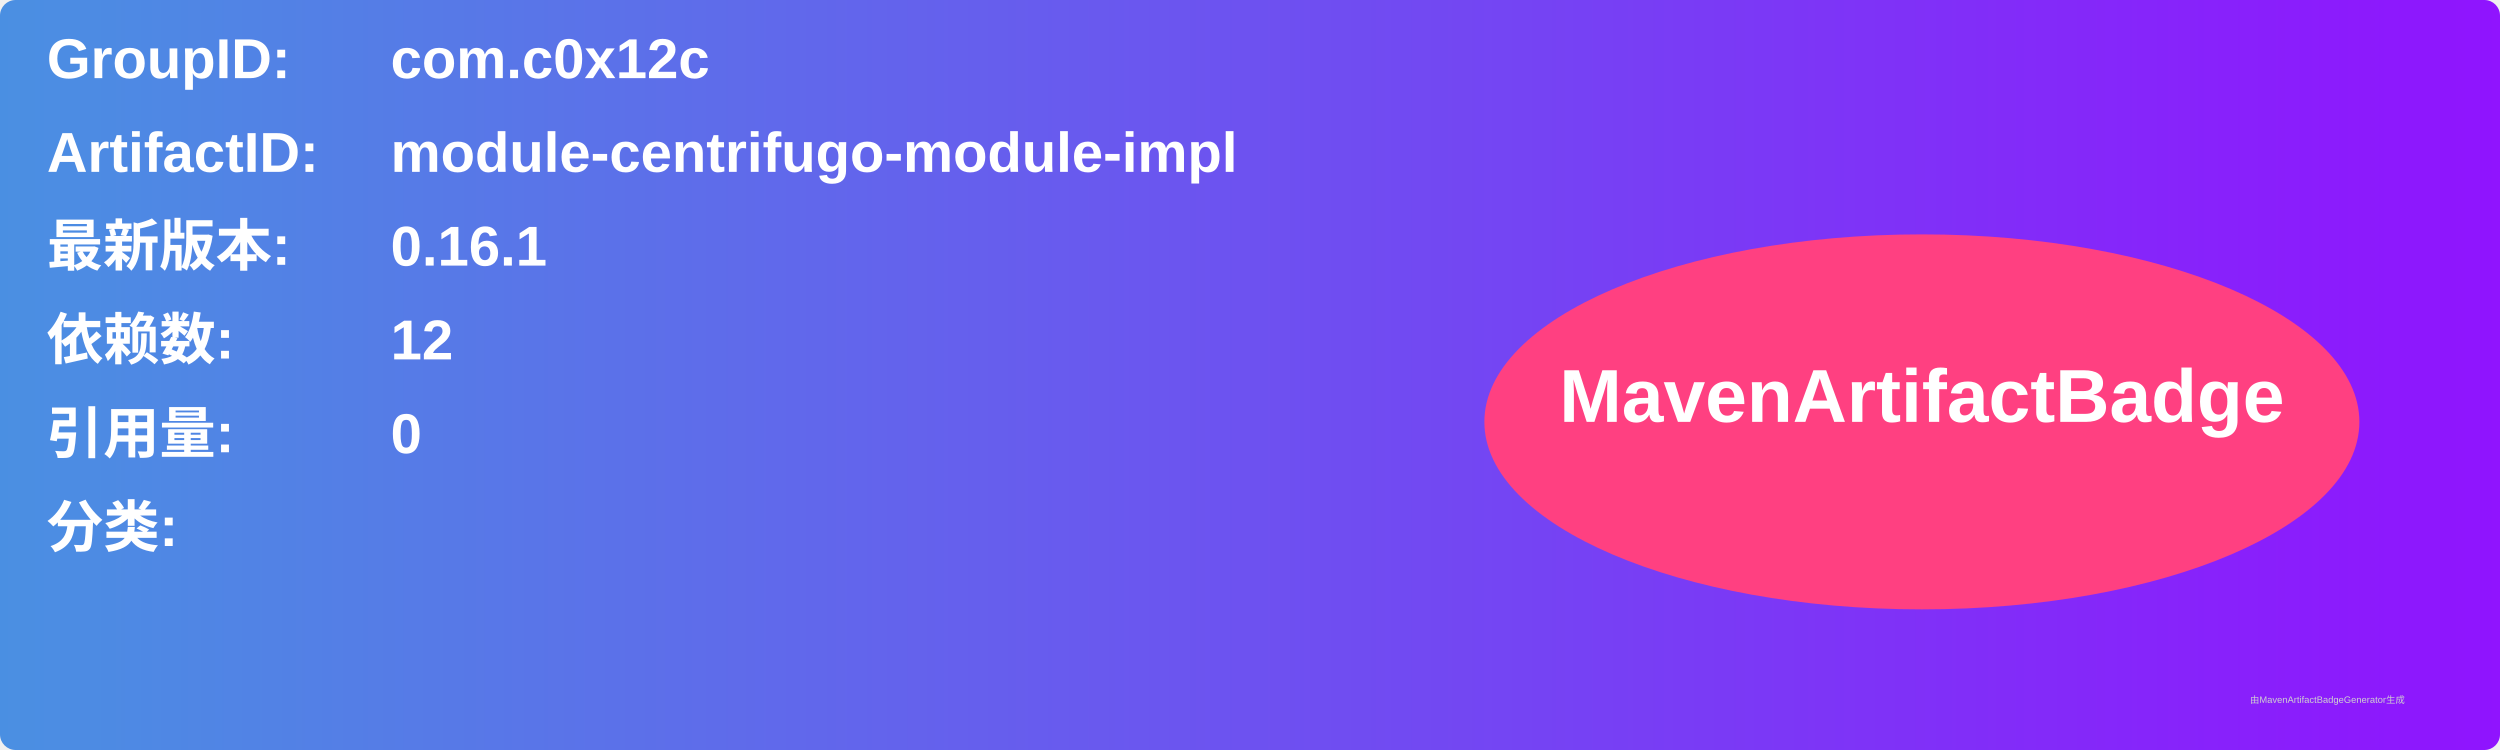
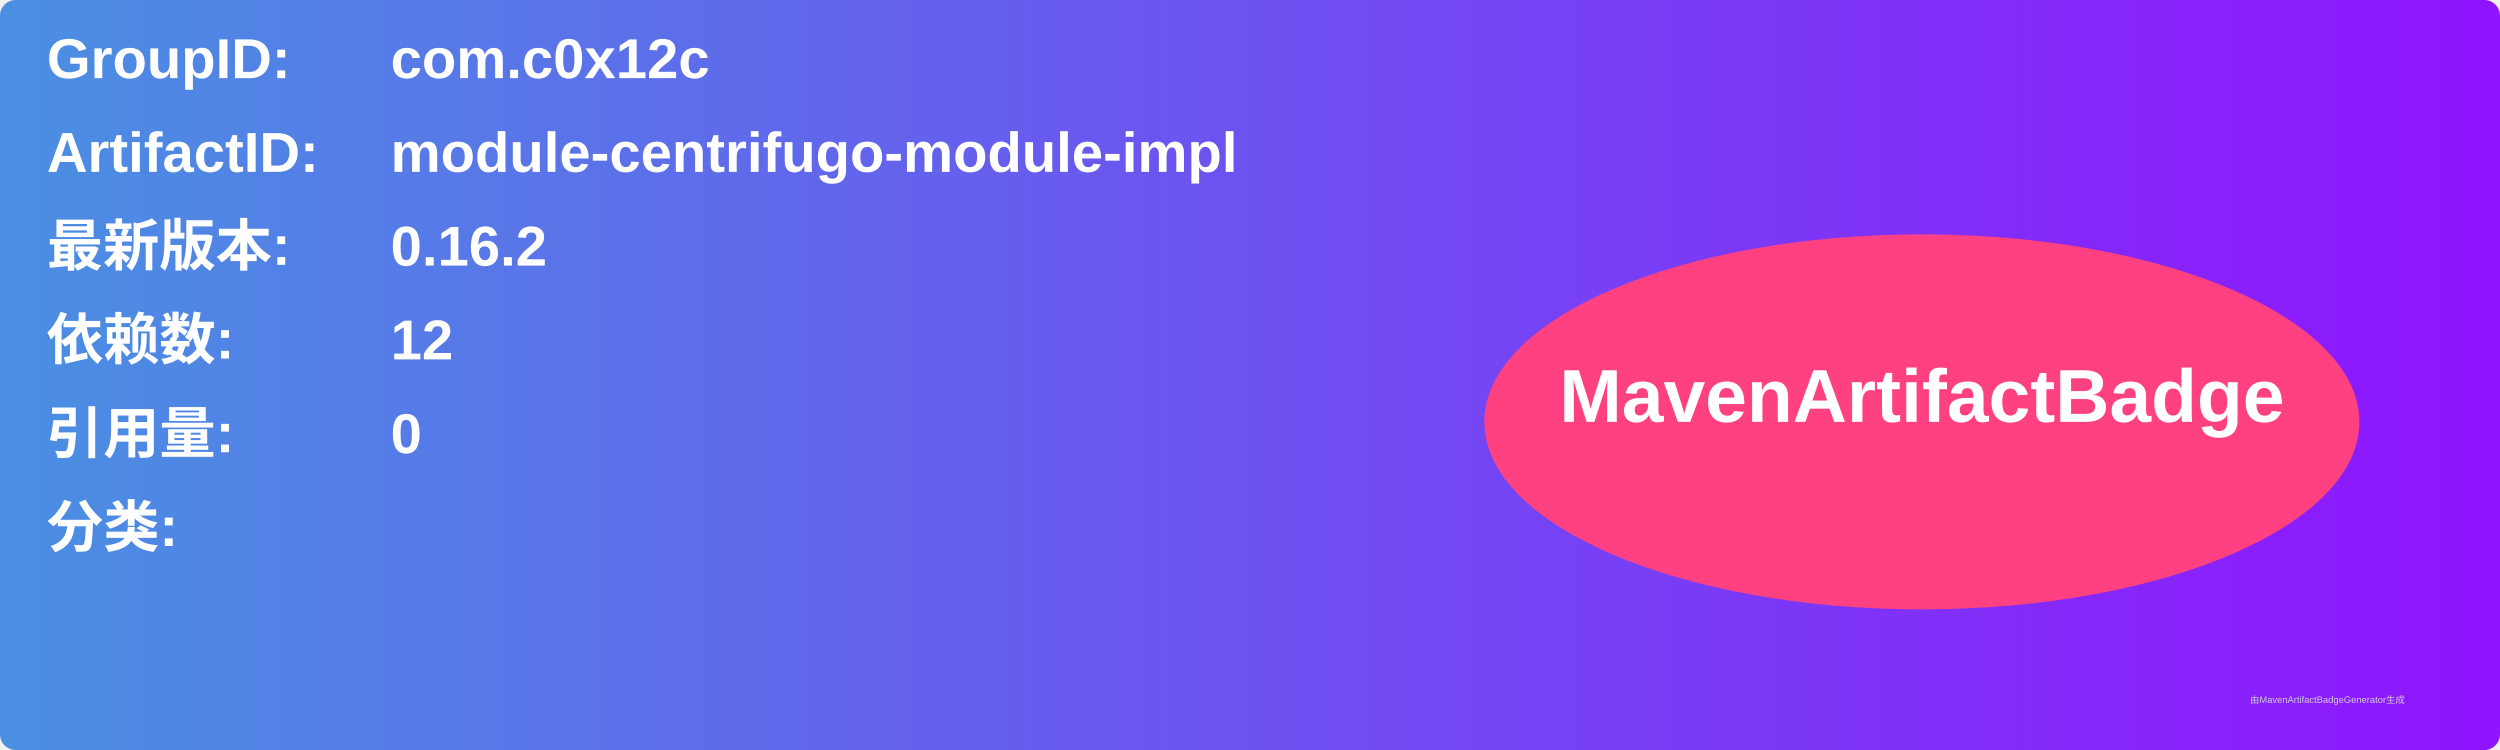
<svg xmlns="http://www.w3.org/2000/svg" width="800" height="240" viewBox="0 0 800 240">
  <linearGradient id="grad" x1="0%" y1="0%" x2="100%" y2="0%">
    <stop offset="0%" stop-color="#4a90e2" />
    <stop offset="100%" stop-color="#9013fe" />
  </linearGradient>
  <rect width="100%" height="100%" rx="5" ry="5" fill="url(#grad)" />
  <g transform="translate(15, 15)">
    <text x="0" y="10" font-family="Arial" font-size="18" fill="white" font-weight="bold" width="260">GroupID:</text>
    <text x="110" y="10" font-family="Arial" font-size="18" fill="white" font-weight="bold" width="460">com.c0x12c</text>
    <text x="0" y="40" font-family="Arial" font-size="18" fill="white" font-weight="bold" width="260">ArtifactID:</text>
    <text x="110" y="40" font-family="Arial" font-size="18" fill="white" font-weight="bold" width="460">module-centrifugo-module-impl</text>
    <text x="0" y="70" font-family="Arial" font-size="18" fill="white" font-weight="bold">最新版本:</text>
    <text x="110" y="70" font-family="Arial" font-size="18" fill="white" font-weight="bold">
-       <tspan font-weight="bold">0.16.1</tspan>
+       <tspan font-weight="bold">0.16.2</tspan>
    </text>
    <text x="0" y="100" font-family="Arial" font-size="18" fill="white" font-weight="bold">依赖数: </text>
    <text x="110" y="100" font-family="Arial" font-size="18" fill="white">
      <tspan font-weight="bold">12</tspan>
    </text>
    <text x="0" y="130" font-family="Arial" font-size="18" fill="white" font-weight="bold">引用量: </text>
    <text x="110" y="130" font-family="Arial" font-size="18" fill="white">
      <tspan font-weight="bold">0</tspan>
    </text>
    <text x="0" y="160" font-family="Arial" font-size="18" fill="white" font-weight="bold">分类:</text>
    <text x="10" y="190" font-family="Arial" font-size="10" fill="white">
      <tspan font-weight="bold" />
    </text>
    <ellipse cx="600" cy="120" rx="140" ry="60" fill="#ff4081" />
    <text x="600" y="120" text-anchor="middle" font-family="Arial" font-size="24" fill="white" font-weight="bold">MavenArtifactBadge</text>
  </g>
  <text x="720" y="225" font-family="Arial" font-size="3" fill="#d0d0d0">由MavenArtifactBadgeGenerator生成</text>
</svg>
